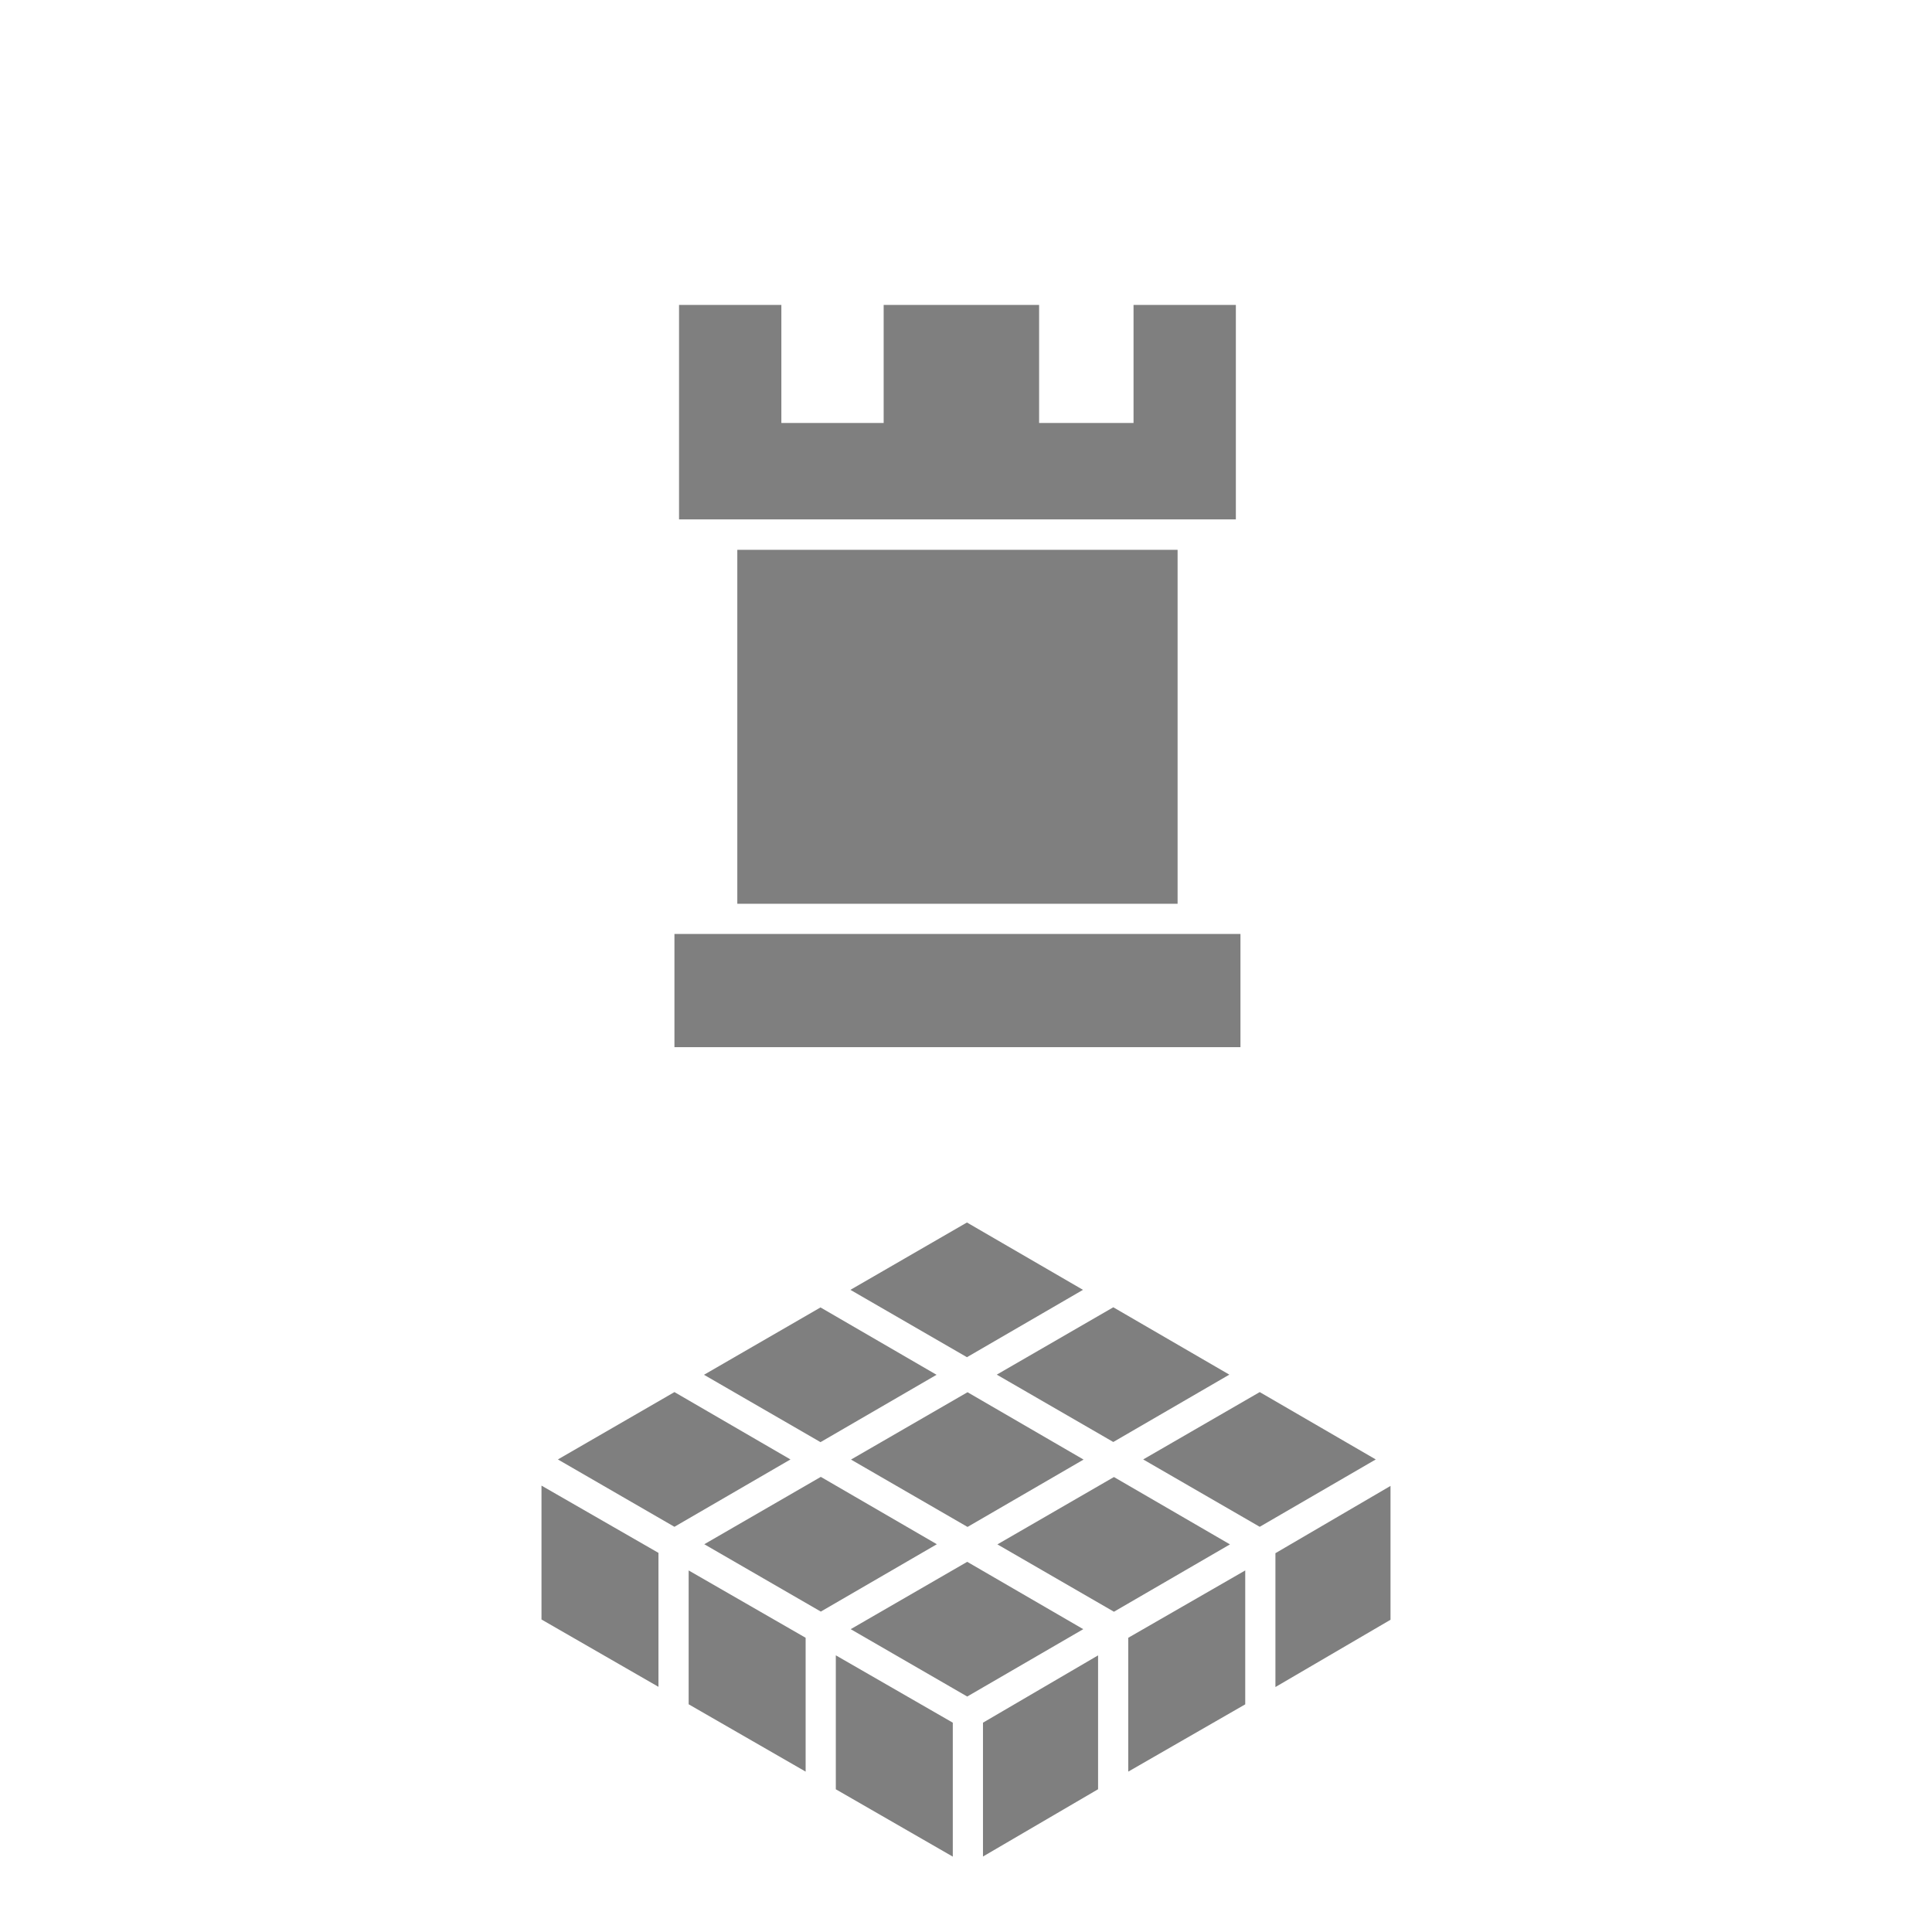
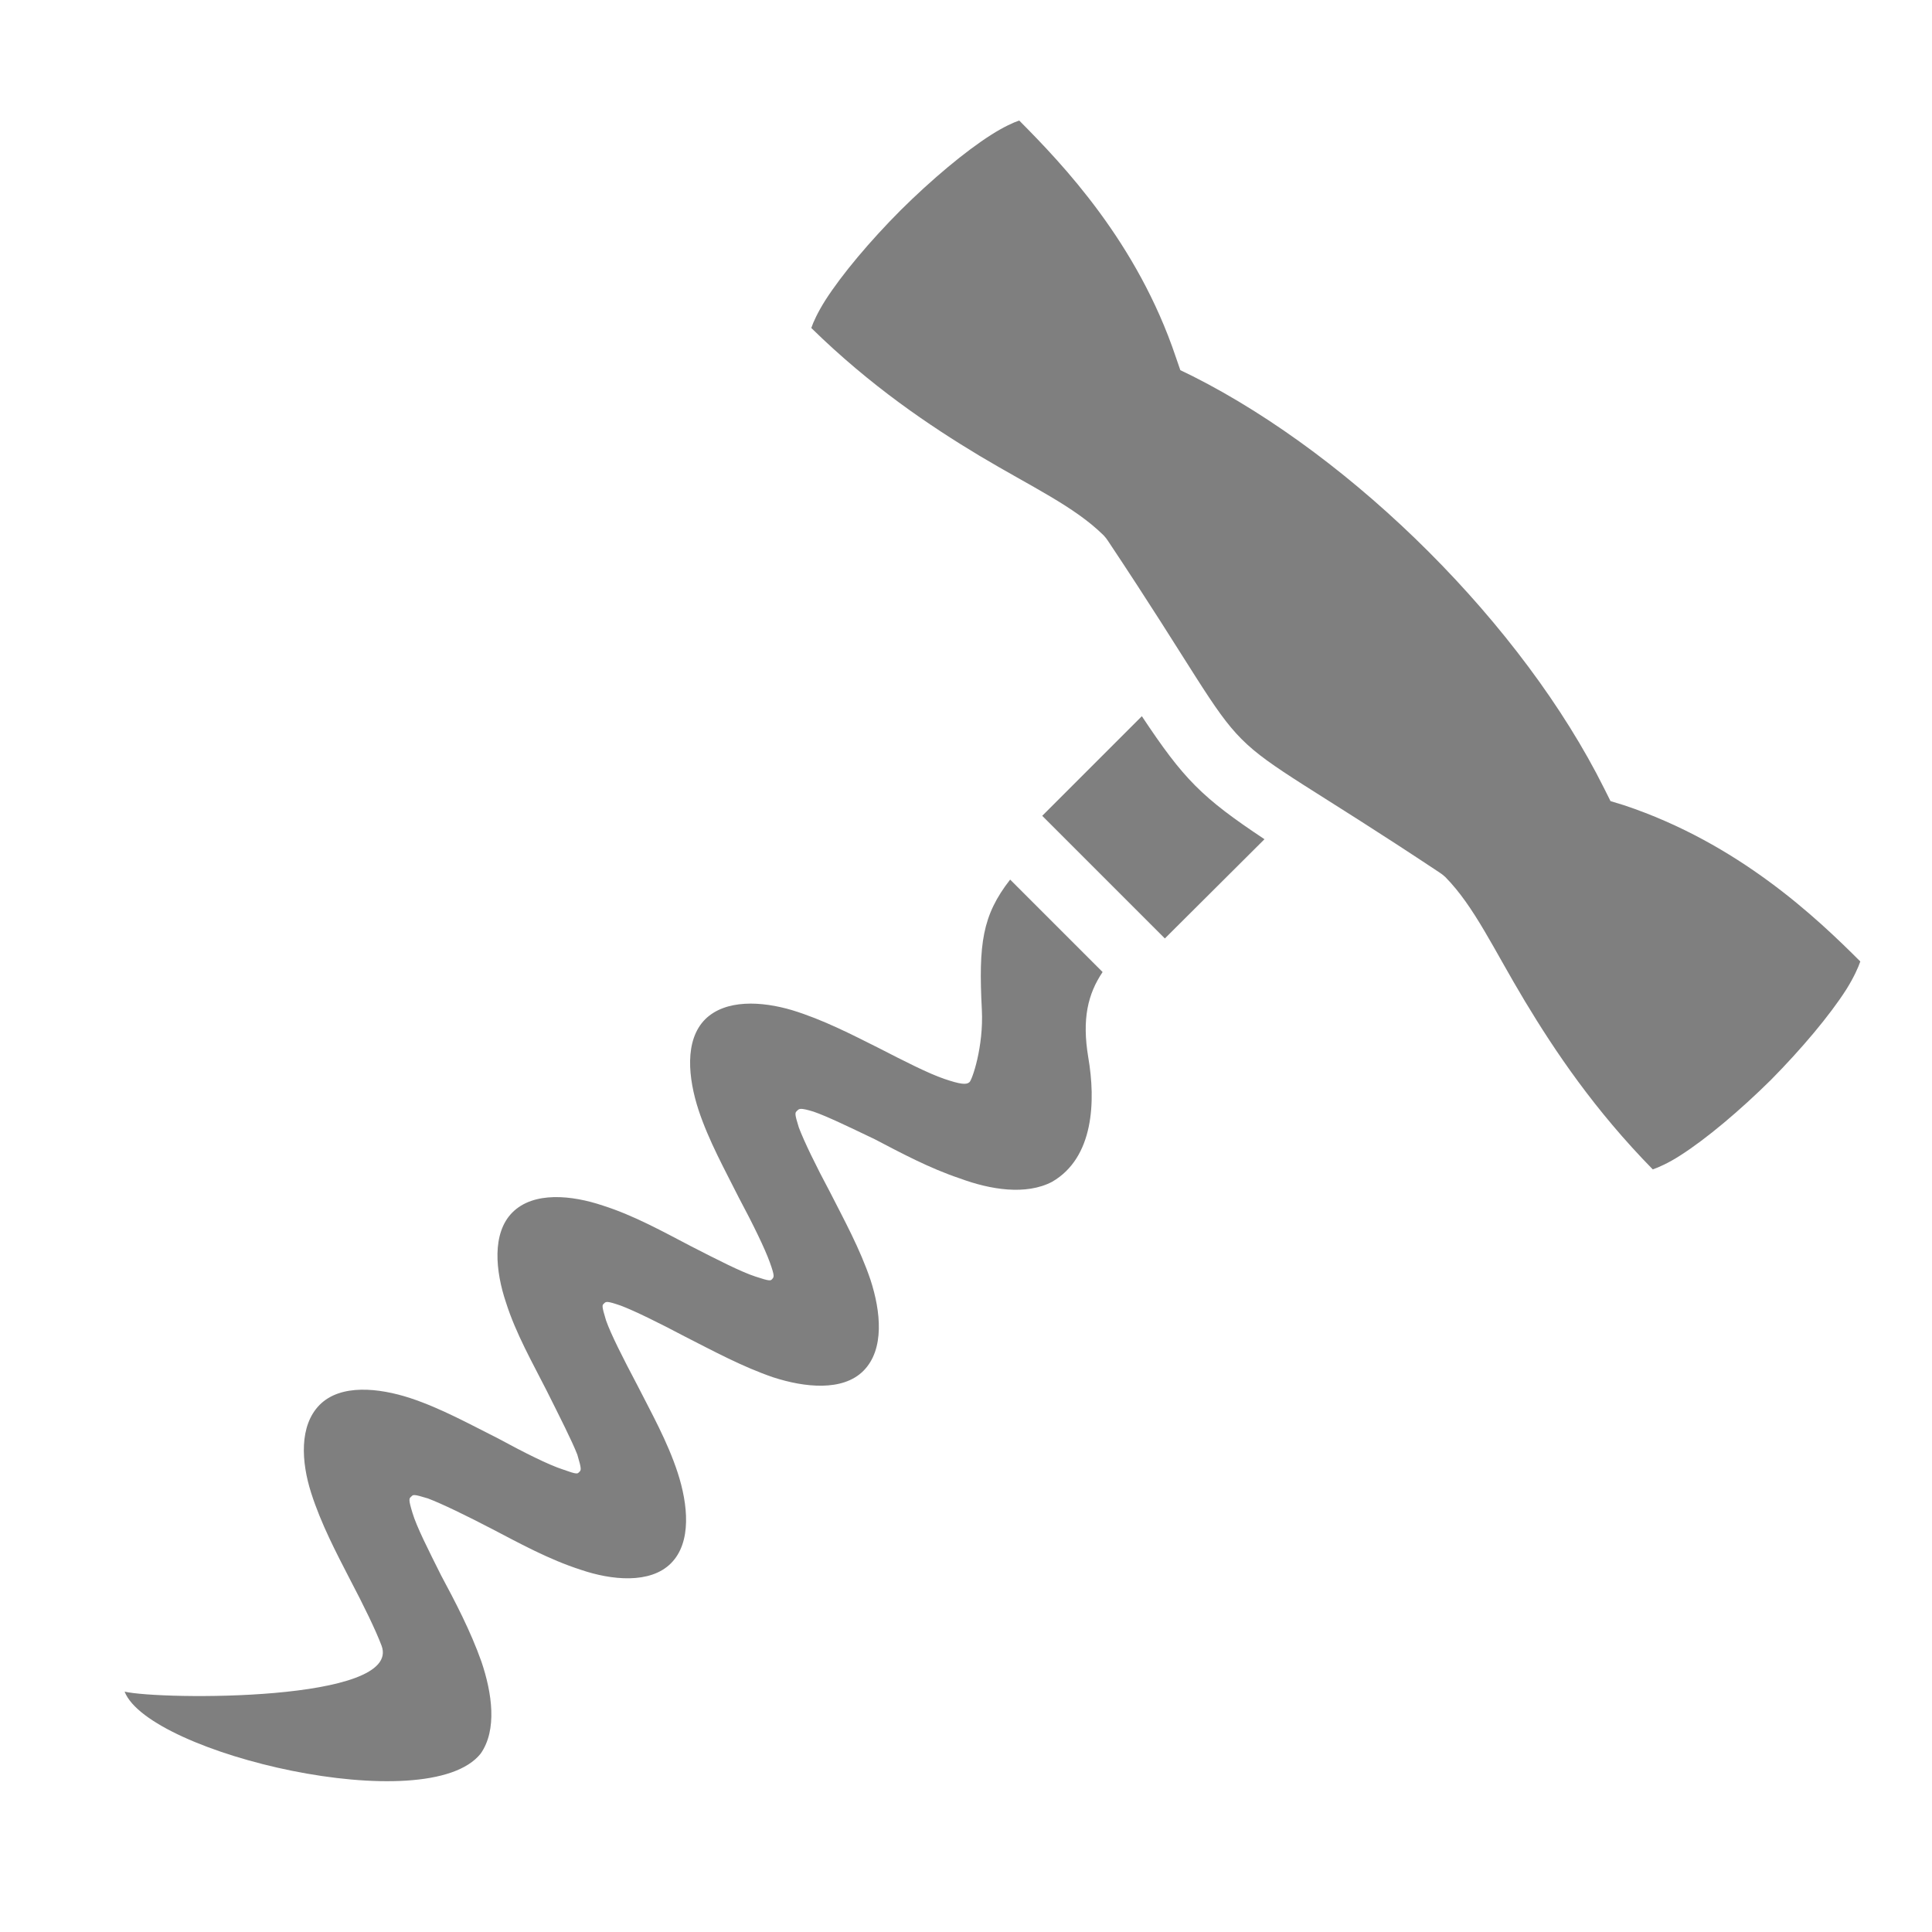
- <svg xmlns="http://www.w3.org/2000/svg" style="height: 512px; width: 512px;" viewBox="0 0 512 512" version="1.1" id="svg8">
-   <defs id="defs12" />
-   <path d="M0 0h512v512H0z" fill="#000" fill-opacity="0" id="path2" />
-   <g class="" id="g6" transform="matrix(0.5,0,0,0.5,128,280)" style="stroke-width:2">
-     <path d="m 318,123.645 -61.5,35.7 -61.76,-35.7 61.76,-35.7 z m 93.68,54.19 -61.76,35.7 61.76,35.7 61.5,-35.7 z m -294.39,80.64 61.76,35.7 61.5,-35.7 -61.5,-35.7 z m 139.52,-80.57 -61.76,35.7 61.76,35.7 61.5,-35.7 z M 31,298.365 l 62,35.69 v -71 l -62,-35.65 v 71 z m 373,-26 -62,35.69 v 70.94 l 62,-35.66 z m -225.11,-139.4 -61.76,35.7 61.76,35.7 61.5,-35.7 z m -69.89,210.34 62,35.69 v -70.94 l -62,-35.69 v 71 z m 225.41,-120.45 -61.76,35.7 61.76,35.7 61.5,-35.7 z m -85.41,130.2 -62,-35.7 v 71 l 62,35.7 z m 77,-35.67 -61,35.67 v 70.94 l 61,-35.66 z m 8.07,-184.5 -61.76,35.7 61.76,35.7 61.5,-35.7 z m -232.6,44.95 -61.77,35.7 61.76,35.7 61.5,-35.7 z m 379.53,49.73 -61,35.66 v 70.94 l 61,-35.66 z m -286.11,75.93 61.76,35.7 61.5,-35.7 -61.5,-35.7 z" id="path4" style="fill:#7f7f7f;fill-opacity:1;stroke-width:2" />
-   </g>
-   <g id="g836" transform="matrix(0.5,0,0,0.5,125.7342,35.15897)" style="stroke-width:2">
-     <path id="path818-1" d="M 0,0 H 512 V 512 H 0 Z" style="fill:#000000;fill-opacity:0;stroke-width:2" />
-     <g id="g822-8" class="" style="stroke-width:2">
-       <path id="path820-6" d="M 406,484.7 H 106 v -60 H 406 Z M 349.33,153.87 H 299.28 V 91.3 h -82.39 v 62.57 H 162.67 V 91.3 H 108.44 V 204.97 H 403.56 V 91.3 h -54.23 z m 23.35,67.23 H 139.32 v 187.6 h 233.36 z" style="fill:#7f7f7f;fill-opacity:1;stroke-width:2" />
-     </g>
+ <svg xmlns="http://www.w3.org/2000/svg" viewBox="0 0 512 512" style="height: 512px; width: 512px;">
+   <path d="M0 0h512v512H0z" fill="#000" fill-opacity="0" />
+   <g class="" transform="translate(7,-4)" style="">
+     <path d="M263.1 35.94c-1.5.5-4.2 1.73-7.4 3.77-6.9 4.38-15.8 11.85-24 19.98-8.1 8.13-15.6 17.03-20 23.92-2 3.16-3.2 5.81-3.7 7.31 15.7 15.38 31.3 25.88 44.6 33.88 13.9 8.3 25.1 13.4 32.9 21.1l.6.7.5.7c45.5 68.3 19.7 42.6 88 88l.7.5.7.6c7.7 7.8 12.8 19.1 21.1 32.9 8 13.3 18.5 28.9 33.9 44.6 1.5-.5 4.2-1.7 7.3-3.7 6.9-4.4 15.8-11.9 24-20 8.1-8.2 15.6-17.1 20-24 2-3.2 3.2-5.9 3.7-7.4-11.6-11.6-32.3-31.3-62.6-41.4l-3.6-1.1-1.7-3.4c-21.5-43.1-66-87.5-109-109.2l-3.3-1.6-1.2-3.48c-10.2-30.37-29.9-51.02-41.5-62.68zm32.5 157.86-26.4 26.4 32.5 32.5 26.4-26.3c-16.7-11.1-21.4-15.9-32.5-32.6zm-34.9 43.3c-7.4 9.5-8.4 17-7.5 34.5.5 9.8-2.6 18.7-3.3 19.2-.8.7-2.3.6-6.7-.9-4.1-1.4-10.6-4.7-17.4-8.2-7-3.5-14.7-7.5-22.9-10-8.1-2.4-17.6-2.9-23 2.4-5.6 5.6-4.5 15.7-1.8 24 2.7 8.2 7.1 16.1 10.7 23.3 3.8 7.1 6.9 13.5 8.2 17.1 1.4 3.9 1.1 3.9.6 4.5-.4.4-.5.6-4.4-.7-3.7-1.2-10-4.4-17.2-8.1-7.1-3.7-15-8.1-23.2-10.7-8.3-2.8-18.4-3.8-24 1.8-5.5 5.5-4.5 15.6-1.7 23.9 2.6 8.2 7.1 16.1 10.7 23.2 3.6 7.2 6.8 13.5 8.2 17.1 1.2 4 1 4.1.5 4.6s-.5.7-4.4-.7c-3.7-1.2-10.1-4.4-17.1-8.2-7.2-3.6-15.1-8-23.3-10.7-8.29-2.7-18.41-3.8-23.99 1.8-5.45 5.5-4.88 15.1-2.26 23.3 2.61 8.2 6.71 16 10.32 23 3.68 7 6.79 13.4 8.34 17.5 5.66 15-58.55 14.4-68.09 12.2 6.43 16.5 80.48 34 94.38 16.4 4.4-6.3 3-16 .2-24.3-2.9-8.2-7-16-10.7-22.9-3.4-6.8-6.5-12.9-7.6-16.6-1.1-3.6-.9-3.8-.3-4.3.5-.5.5-.7 4.4.5 3.7 1.4 10.1 4.5 17.2 8.2 7.1 3.7 14.9 8 23.3 10.7 8.2 2.8 18.4 3.8 23.9-1.7 5.6-5.6 4.5-15.7 1.8-24s-7.1-16.1-10.7-23.2c-3.8-7.2-7-13.5-8.3-17.2-1.2-3.9-1-4-.6-4.4.6-.6.7-.8 4.5.5 3.7 1.4 10 4.5 17.2 8.3 7.1 3.6 15 7.9 23.2 10.7 8.3 2.7 18.4 3.8 23.9-1.7 5.7-5.7 4.6-15.8 1.9-24.1-2.8-8.3-7.1-16.1-10.7-23.2-3.8-7.1-6.9-13.5-8.3-17.2-1.2-3.8-1-3.9-.5-4.4.6-.6.8-.9 4.4.2 3.5 1.2 9.3 4 16.2 7.3 6.7 3.5 14.5 7.7 22.6 10.4 8.1 3 17.5 4.5 24.4.9 11.1-6.4 11.6-21.4 9.6-33-1.7-10.2-.1-16.8 3.8-22.6z" fill="#7f7f7f" fill-opacity="1" />
  </g>
</svg>
